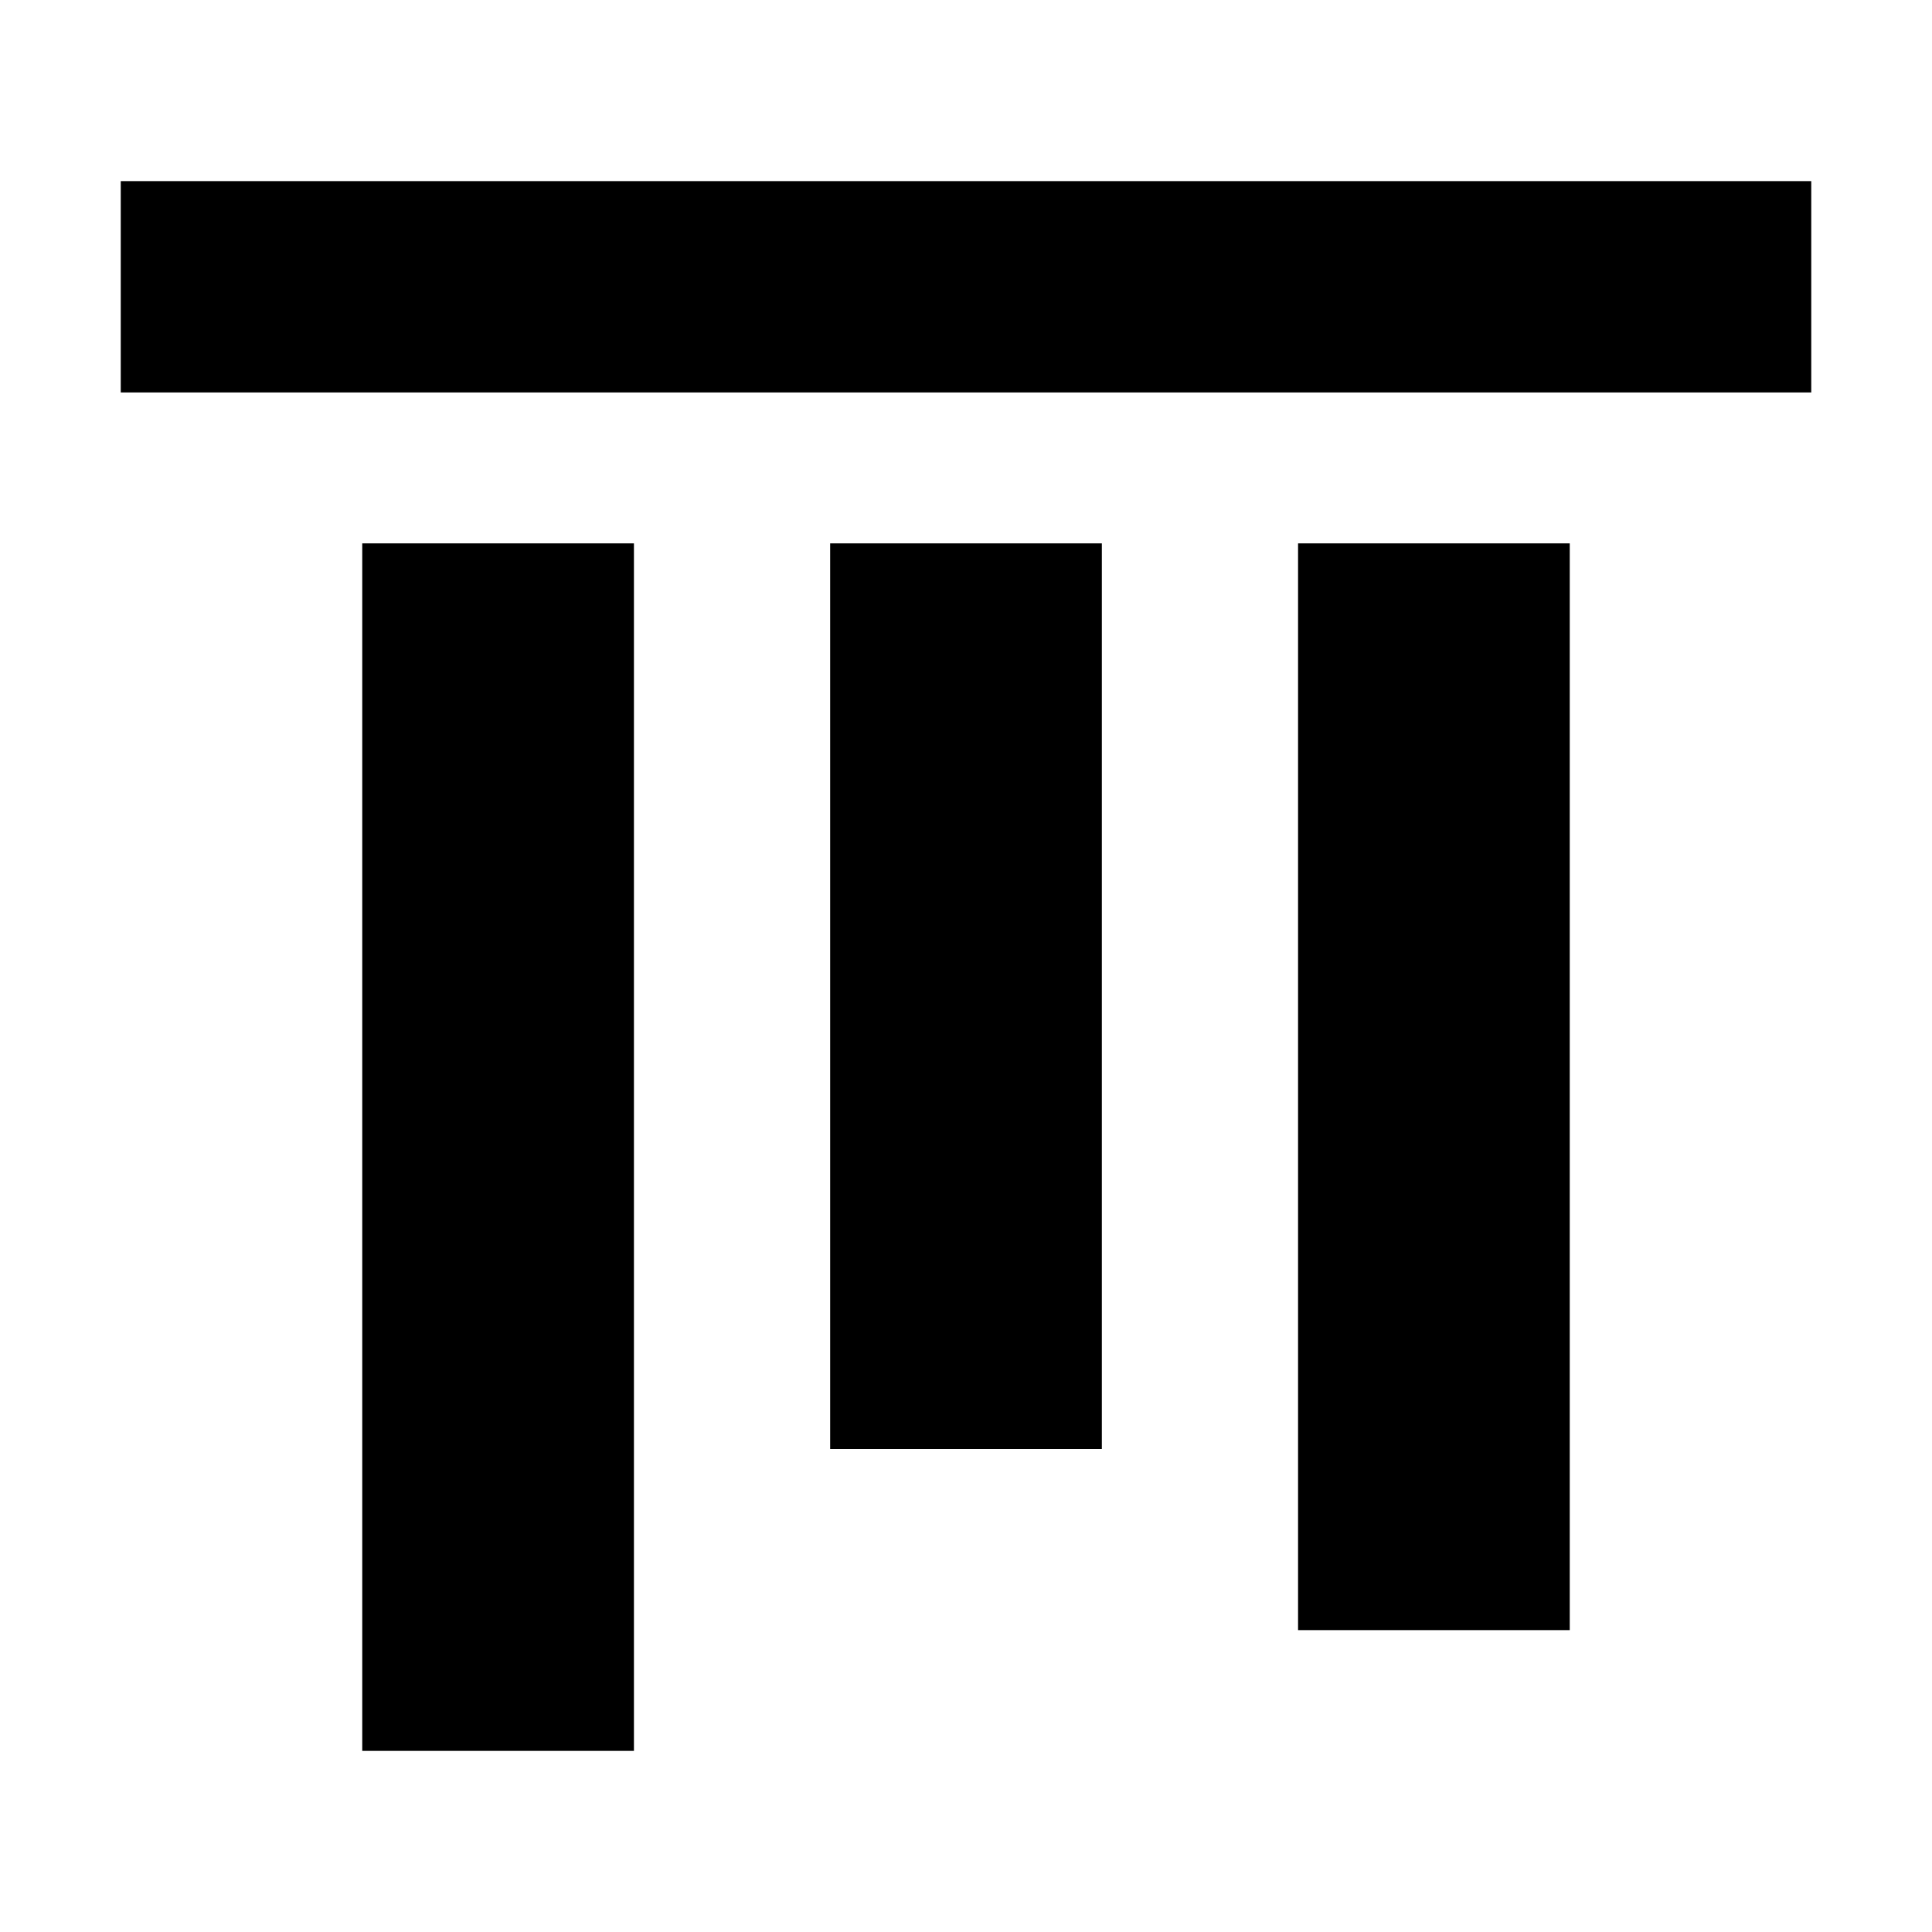
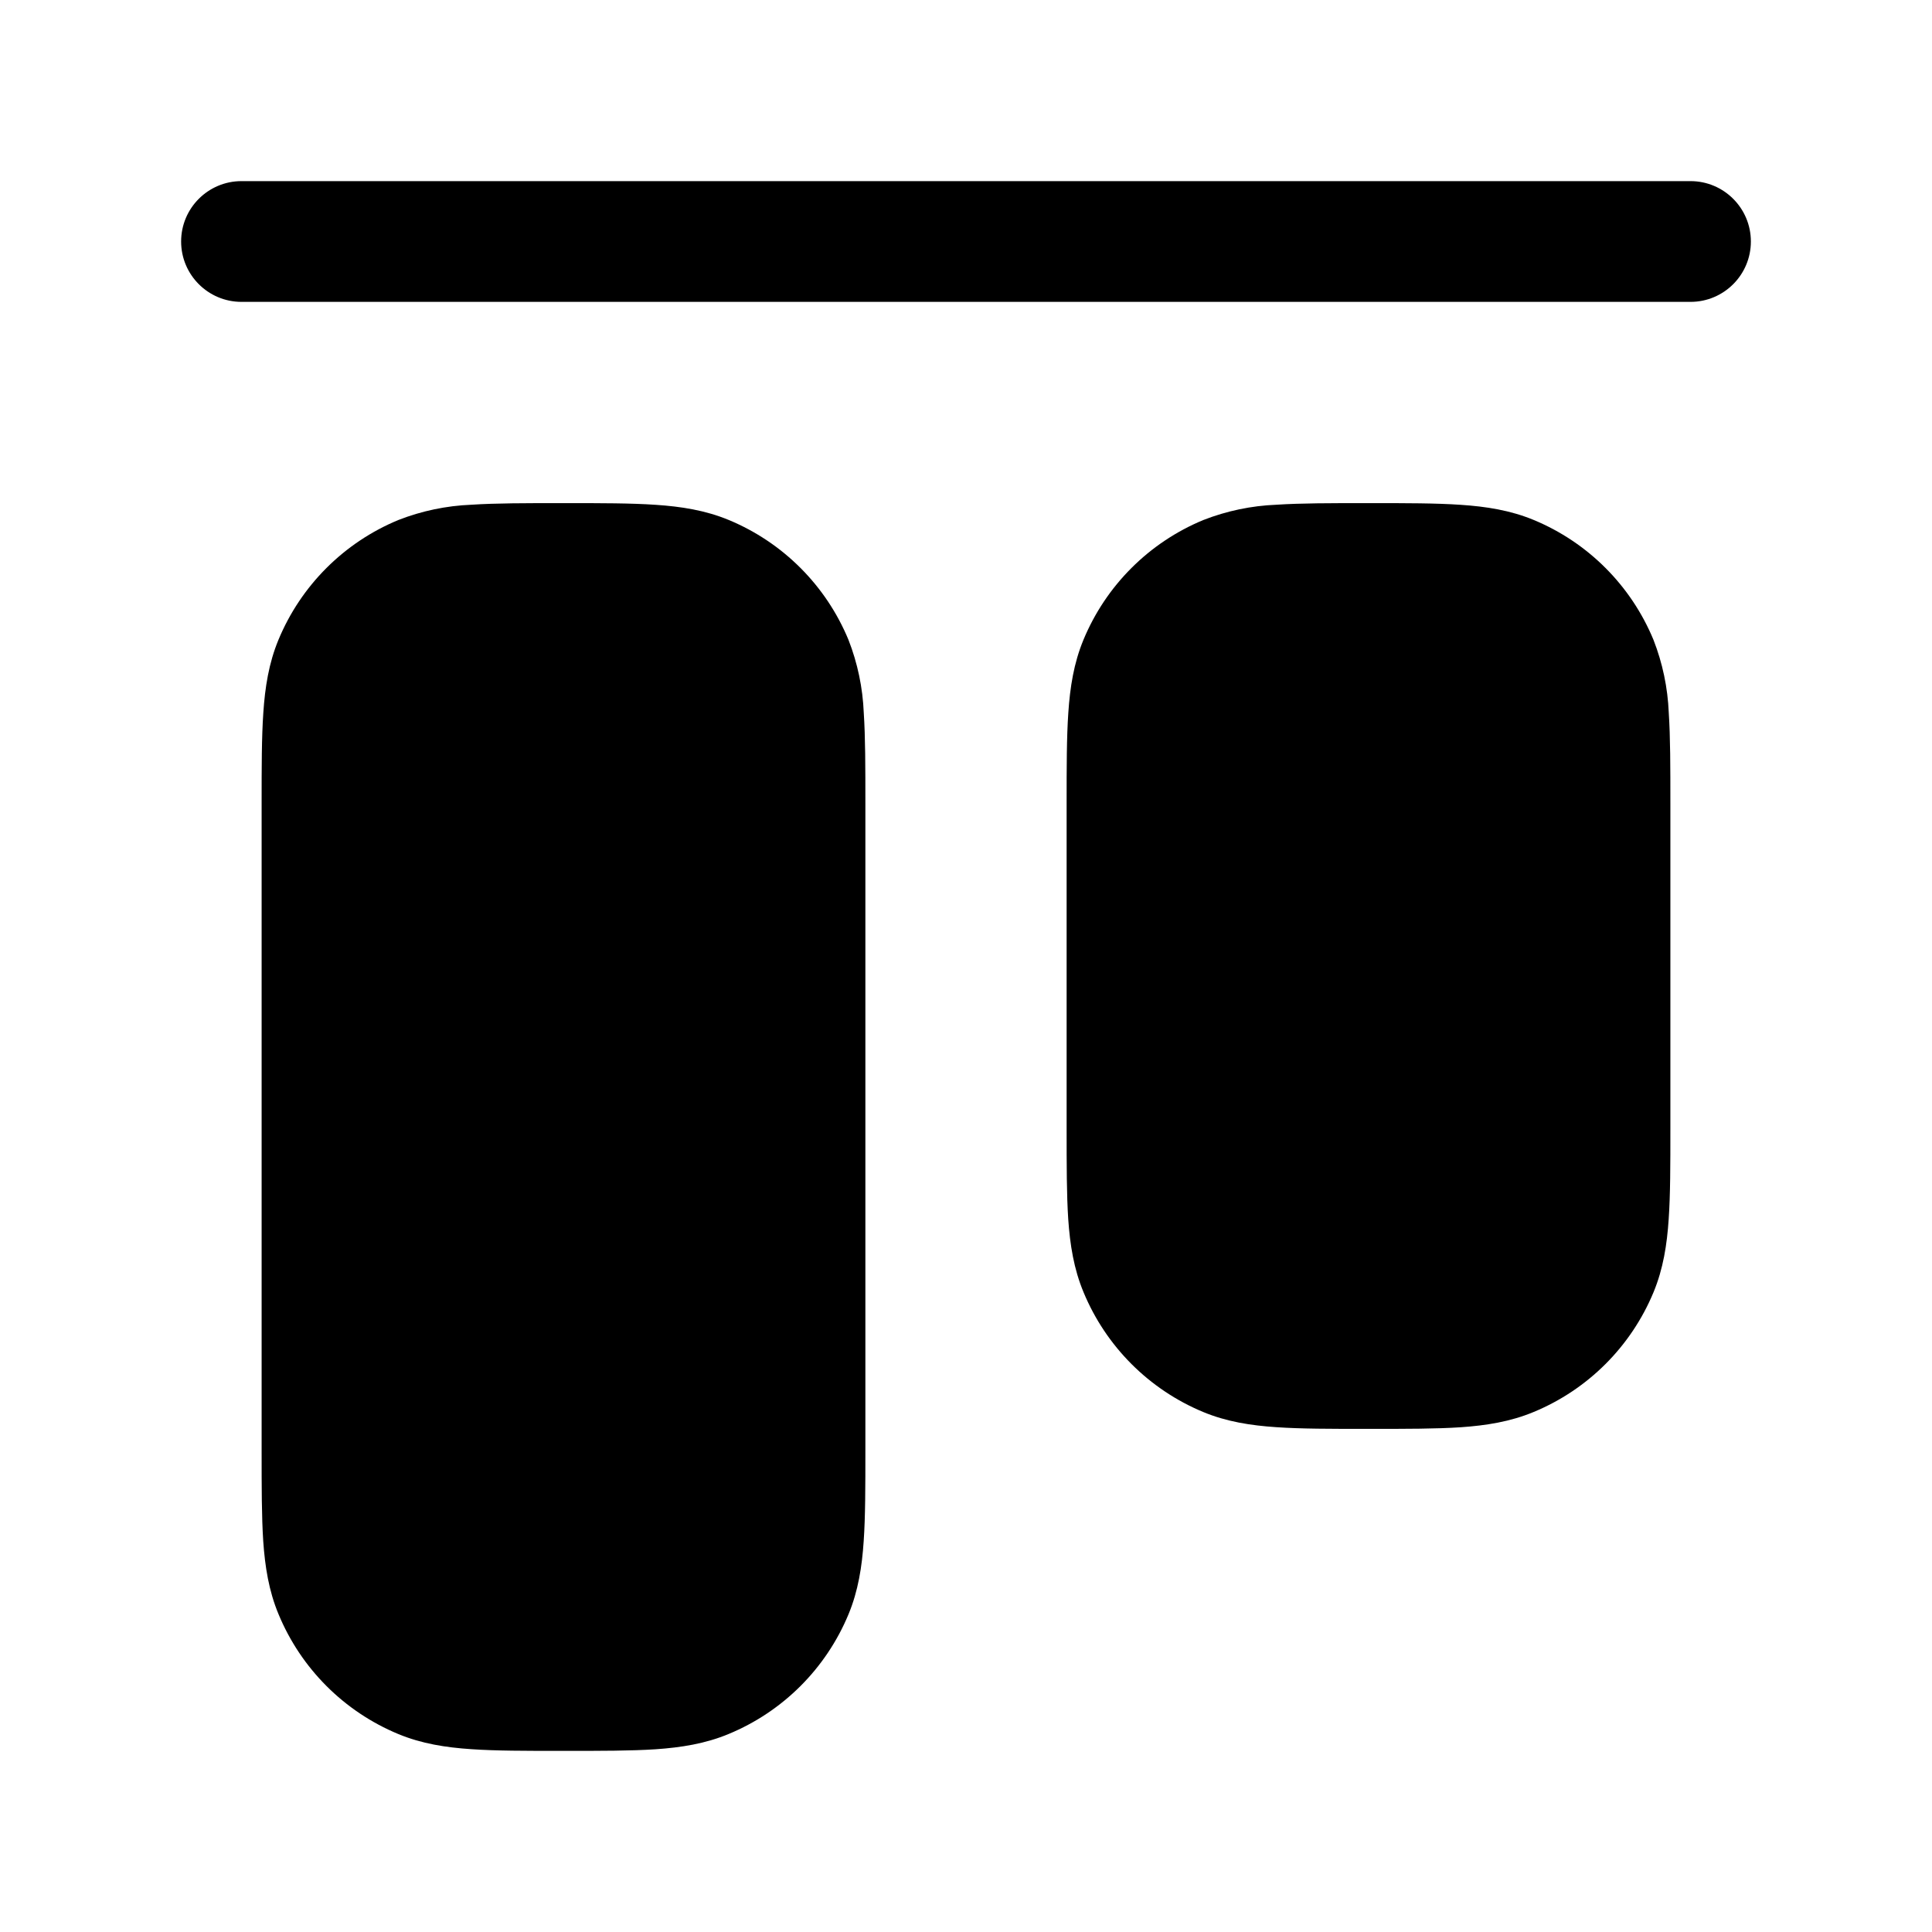
- <svg xmlns="http://www.w3.org/2000/svg" viewBox="0 0 512 512">
-   <path fill="currentColor" d="M32 48h448v56H32zM96 144h72v320H96zM220 144h72v240h-72zM344 144h72v288h-72z" />
+ <svg xmlns="http://www.w3.org/2000/svg" aria-hidden="true" role="img" viewBox="0 0 24 24">
+   <path fill="currentColor" d="M2.25 3A.75.75 0 0 1 3 2.25h18a.75.75 0 0 1 0 1.5H3A.75.75 0 0 1 2.25 3m4.725 3.25c-.445 0-.816 0-1.12.02a2.8 2.8 0 0 0-.907.19a2.75 2.75 0 0 0-1.489 1.488c-.12.29-.167.59-.188.907c-.021.304-.021.675-.021 1.12v8.05c0 .445 0 .816.02 1.12c.022.317.069.617.19.907a2.75 2.75 0 0 0 1.488 1.489c.29.12.59.167.907.188c.304.021.675.021 1.12.021h.05c.445 0 .816 0 1.12-.02c.317-.022.617-.069.907-.19a2.75 2.75 0 0 0 1.489-1.488c.12-.29.167-.59.188-.907c.021-.304.021-.675.021-1.12v-8.05c0-.445 0-.816-.02-1.12a2.8 2.8 0 0 0-.19-.907a2.75 2.75 0 0 0-1.488-1.489c-.29-.12-.59-.167-.907-.188c-.304-.021-.675-.021-1.12-.021zm10 0c-.445 0-.816 0-1.12.02a2.8 2.8 0 0 0-.907.19a2.75 2.75 0 0 0-1.489 1.488c-.12.29-.167.59-.188.907c-.021.304-.021.675-.021 1.12v4.05c0 .445 0 .816.02 1.12c.022.318.069.617.19.907a2.75 2.75 0 0 0 1.488 1.489c.29.12.59.167.907.188c.304.021.675.021 1.12.021h.05c.445 0 .816 0 1.12-.02c.317-.022.617-.069.907-.19a2.75 2.75 0 0 0 1.489-1.488c.12-.29.167-.59.188-.907c.021-.304.021-.675.021-1.12v-4.05c0-.445 0-.816-.02-1.12a2.8 2.8 0 0 0-.19-.907a2.75 2.75 0 0 0-1.488-1.489c-.29-.12-.59-.167-.907-.188c-.304-.021-.675-.021-1.12-.021z" />
</svg>
